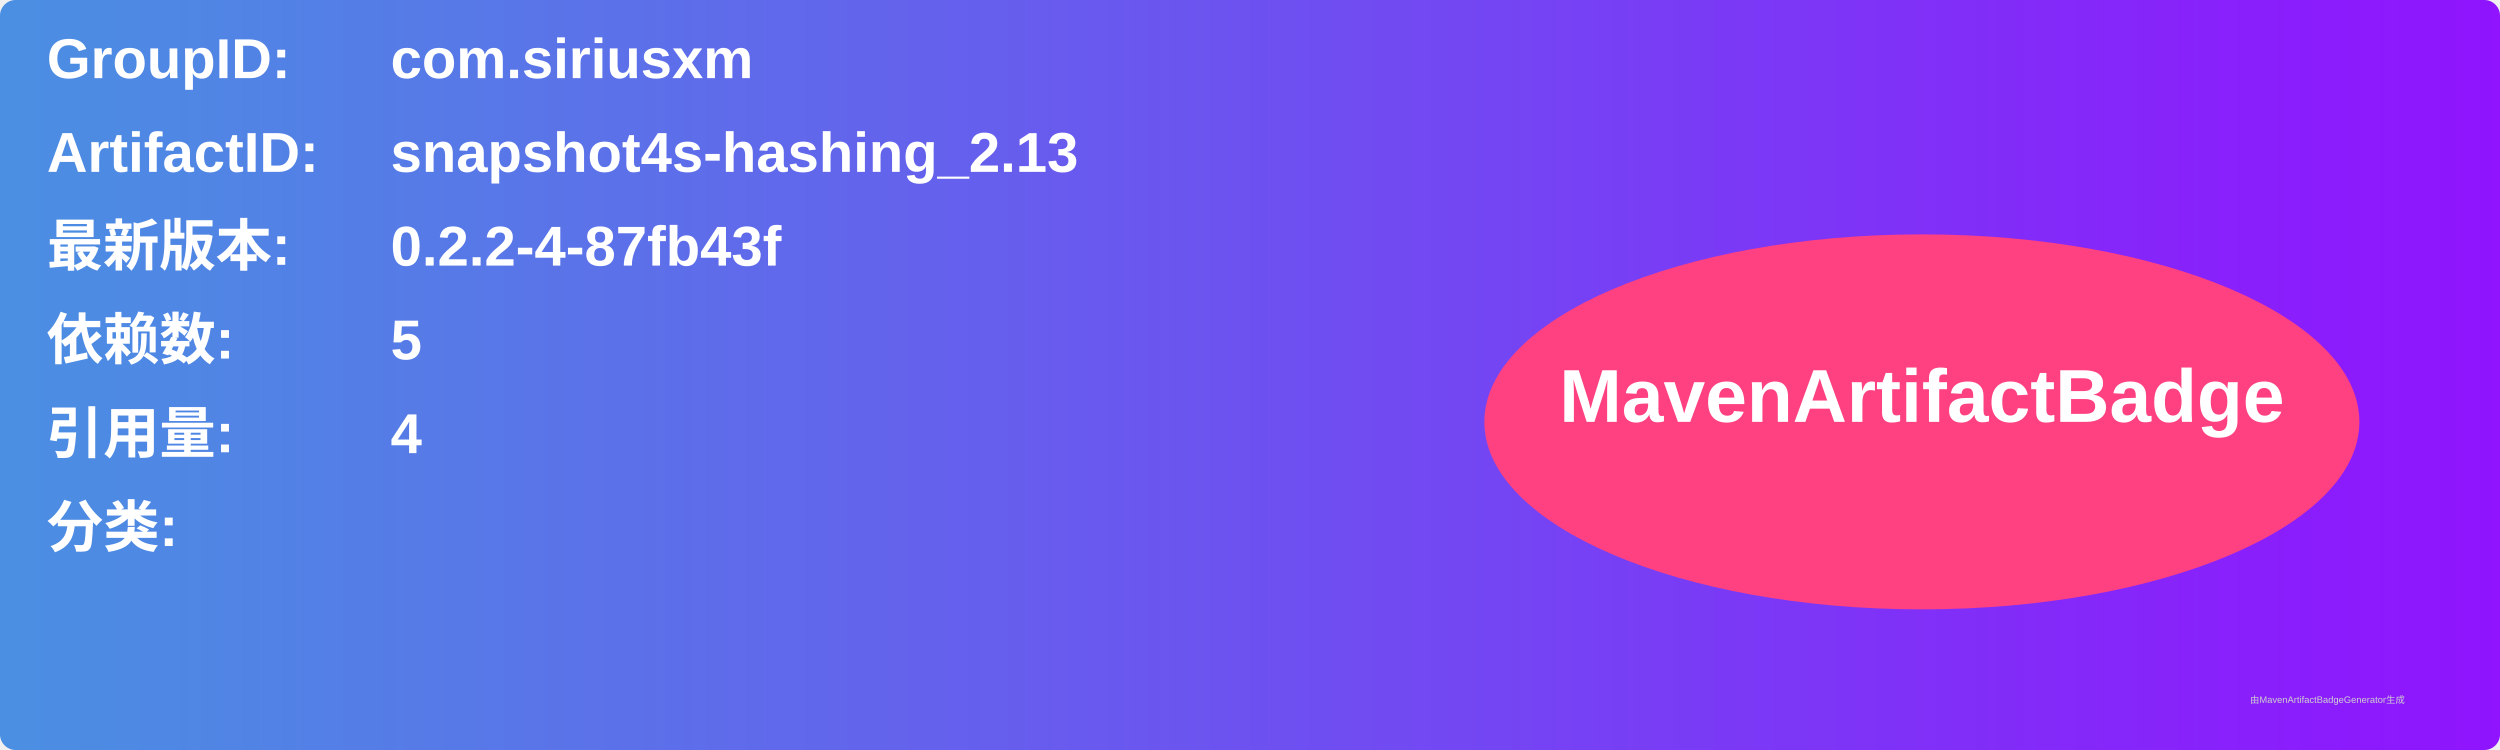
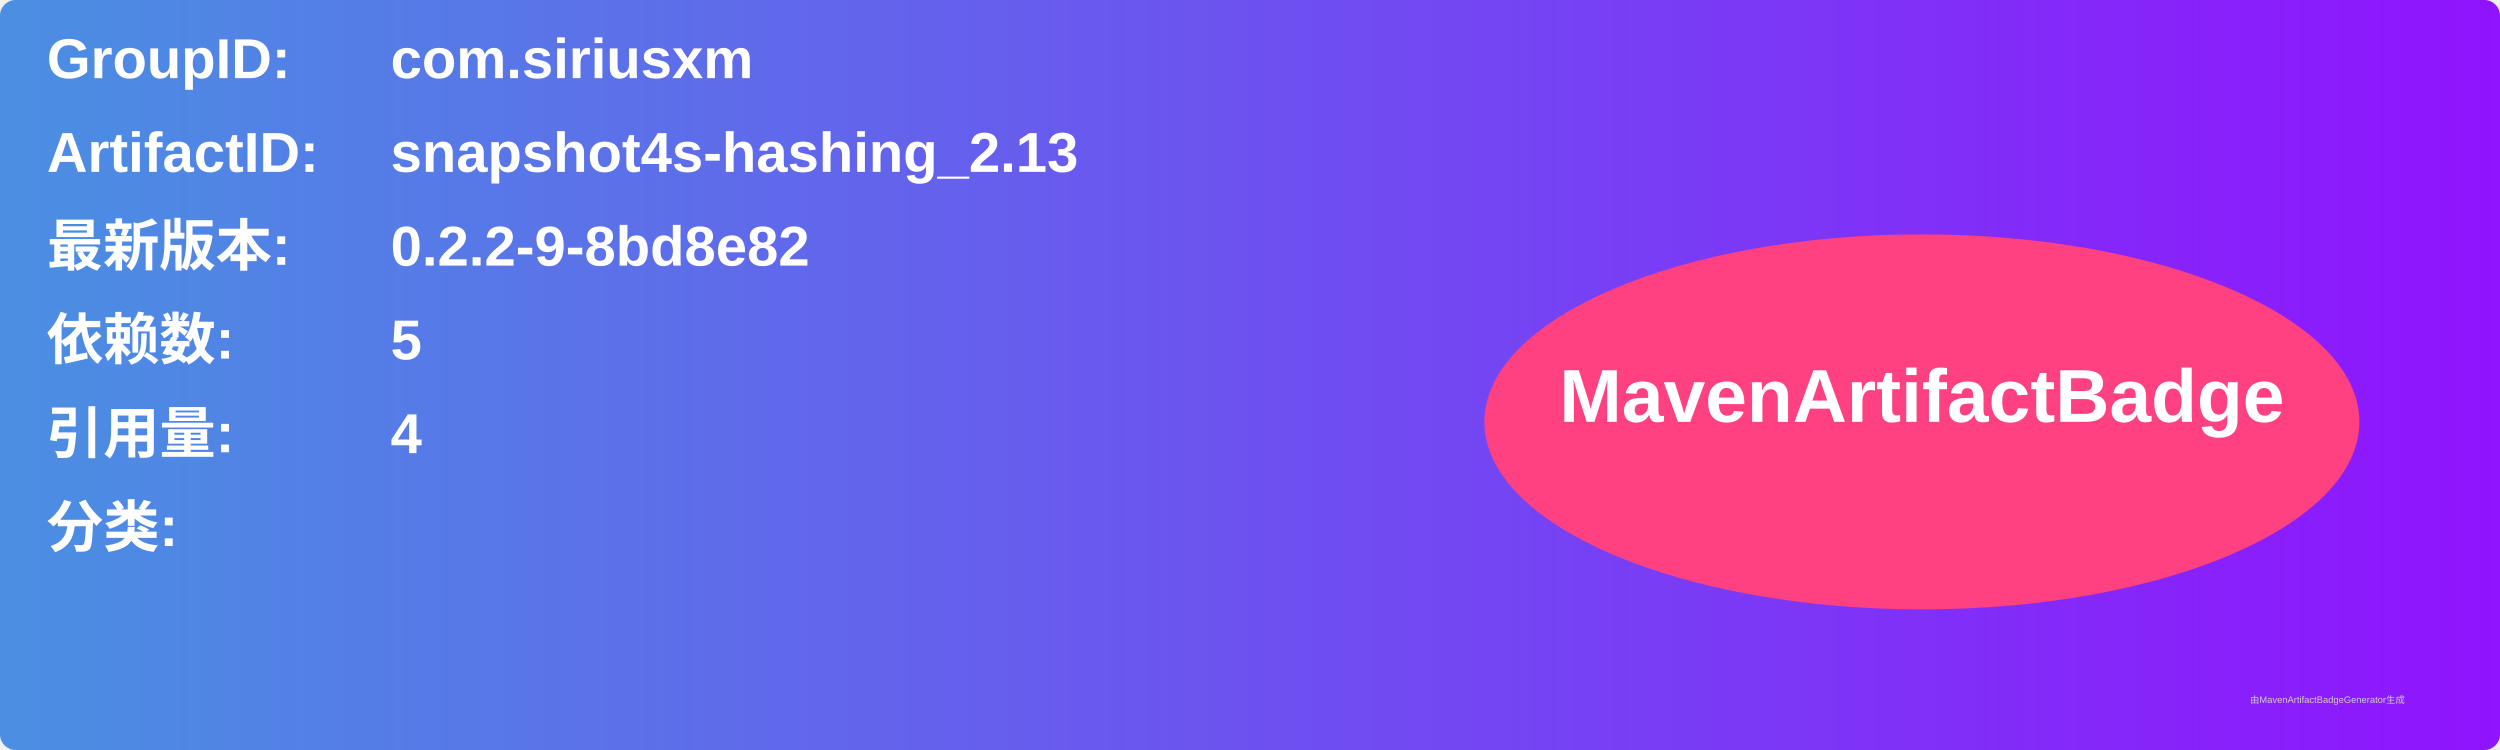
<svg xmlns="http://www.w3.org/2000/svg" width="800" height="240" viewBox="0 0 800 240">
  <linearGradient id="grad" x1="0%" y1="0%" x2="100%" y2="0%">
    <stop offset="0%" stop-color="#4a90e2" />
    <stop offset="100%" stop-color="#9013fe" />
  </linearGradient>
  <rect width="100%" height="100%" rx="5" ry="5" fill="url(#grad)" />
  <g transform="translate(15, 15)">
    <text x="0" y="10" font-family="Arial" font-size="18" fill="white" font-weight="bold" width="260">GroupID:</text>
    <text x="110" y="10" font-family="Arial" font-size="18" fill="white" font-weight="bold" width="460">com.siriusxm</text>
    <text x="0" y="40" font-family="Arial" font-size="18" fill="white" font-weight="bold" width="260">ArtifactID:</text>
    <text x="110" y="40" font-family="Arial" font-size="18" fill="white" font-weight="bold" width="460">snapshot4s-hashing_2.13</text>
    <text x="0" y="70" font-family="Arial" font-size="18" fill="white" font-weight="bold">最新版本:</text>
    <text x="110" y="70" font-family="Arial" font-size="18" fill="white" font-weight="bold">
-       <tspan font-weight="bold">0.2.2-4-87fb43f</tspan>
+       <tspan font-weight="bold">0.2.2-9-8bd8e82</tspan>
    </text>
    <text x="0" y="100" font-family="Arial" font-size="18" fill="white" font-weight="bold">依赖数: </text>
    <text x="110" y="100" font-family="Arial" font-size="18" fill="white">
      <tspan font-weight="bold">5</tspan>
    </text>
    <text x="0" y="130" font-family="Arial" font-size="18" fill="white" font-weight="bold">引用量: </text>
    <text x="110" y="130" font-family="Arial" font-size="18" fill="white">
      <tspan font-weight="bold">4</tspan>
    </text>
    <text x="0" y="160" font-family="Arial" font-size="18" fill="white" font-weight="bold">分类:</text>
    <text x="10" y="190" font-family="Arial" font-size="10" fill="white">
      <tspan font-weight="bold" />
    </text>
    <ellipse cx="600" cy="120" rx="140" ry="60" fill="#ff4081" />
    <text x="600" y="120" text-anchor="middle" font-family="Arial" font-size="24" fill="white" font-weight="bold">MavenArtifactBadge</text>
  </g>
  <text x="720" y="225" font-family="Arial" font-size="3" fill="#d0d0d0">由MavenArtifactBadgeGenerator生成</text>
</svg>
